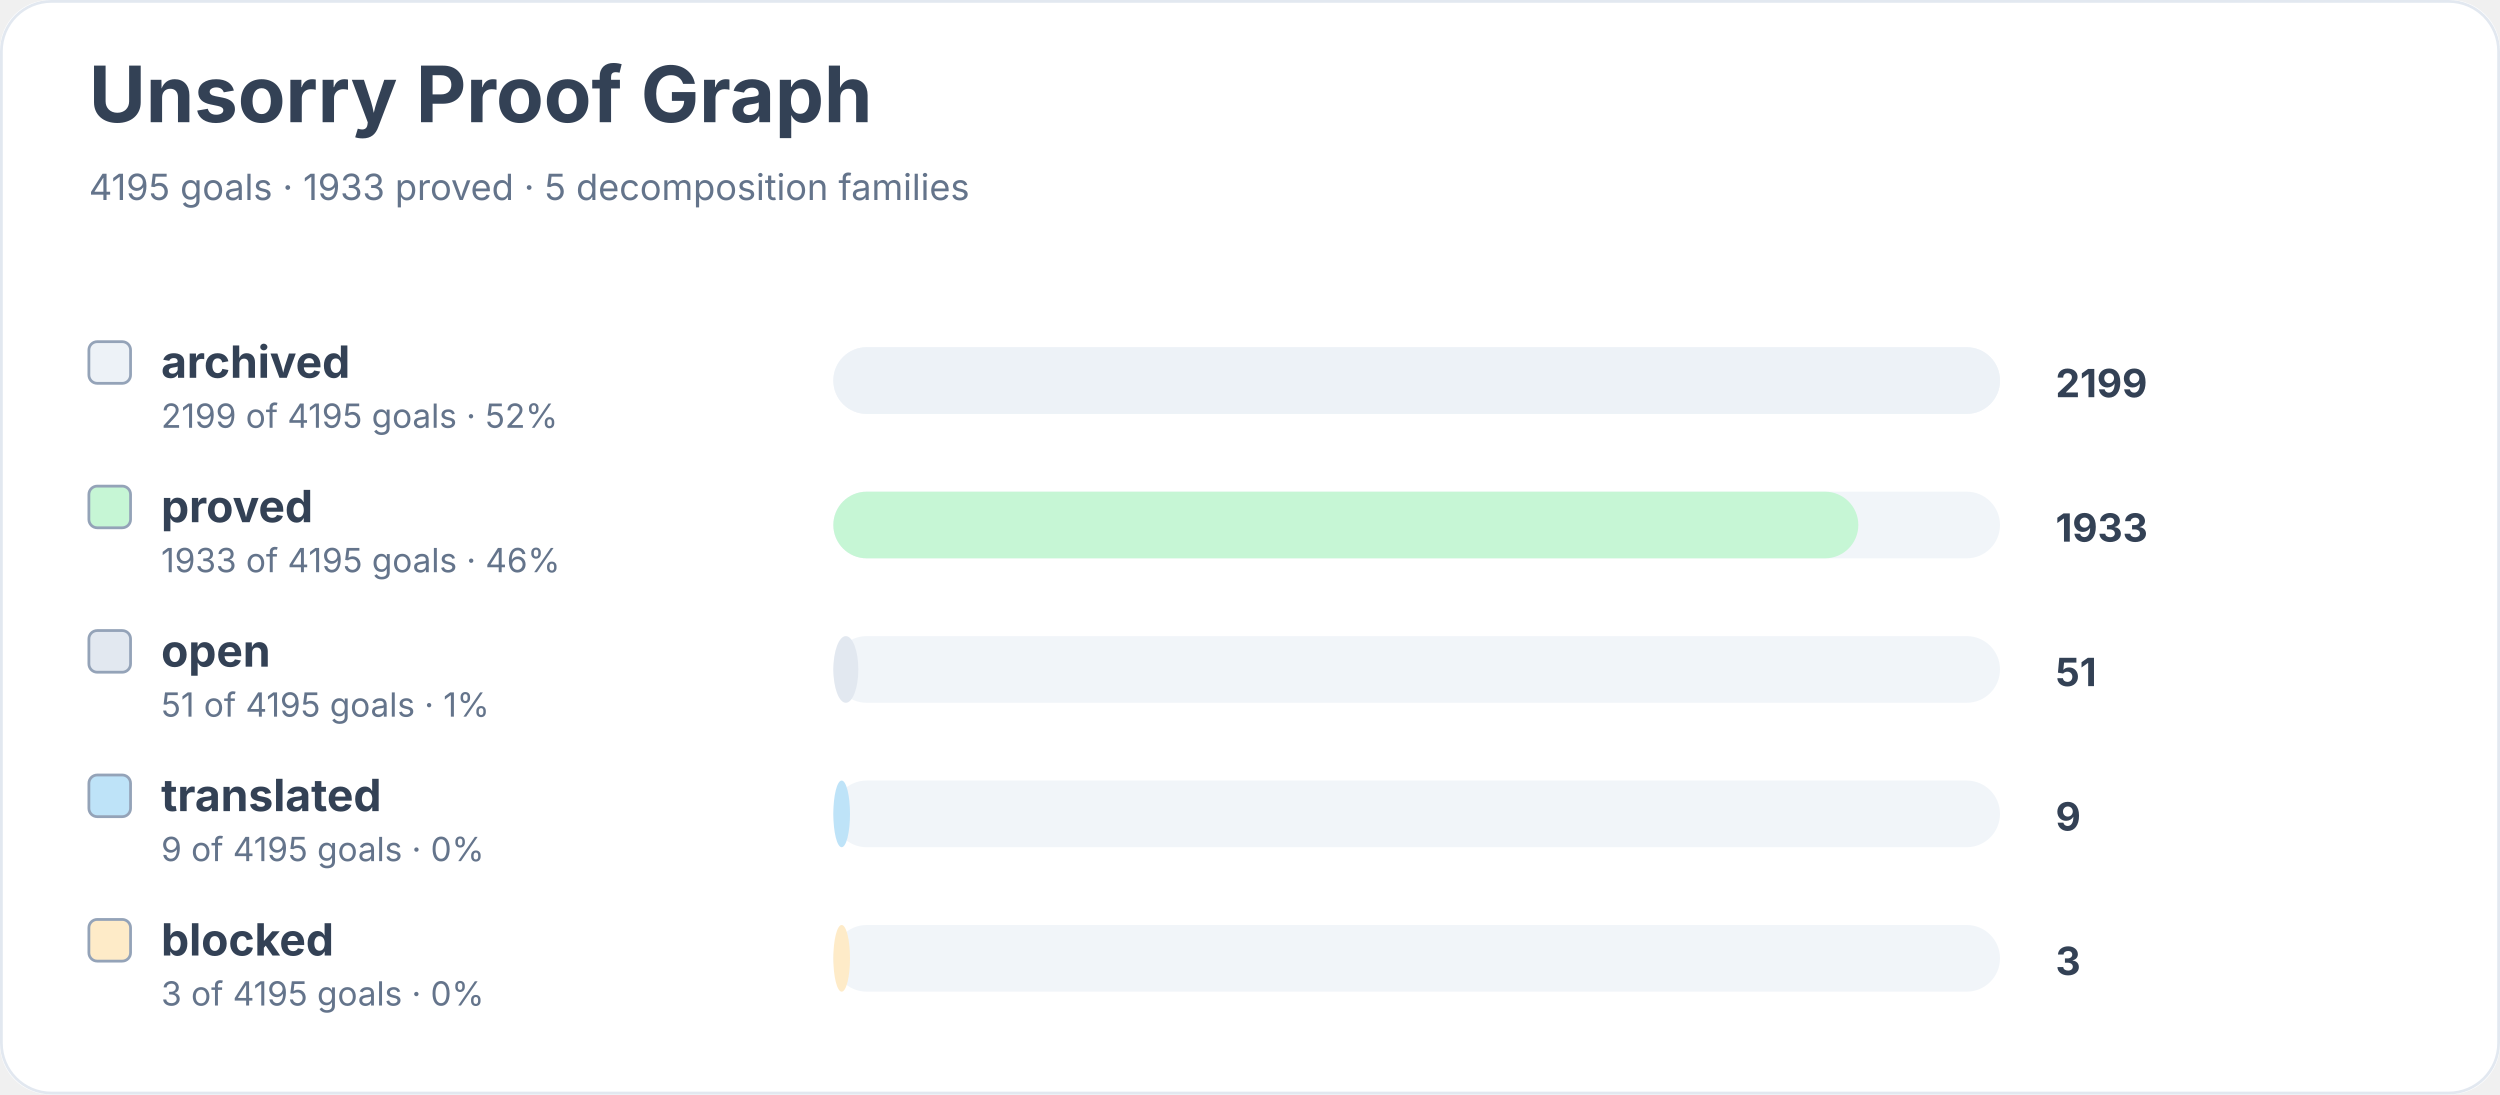
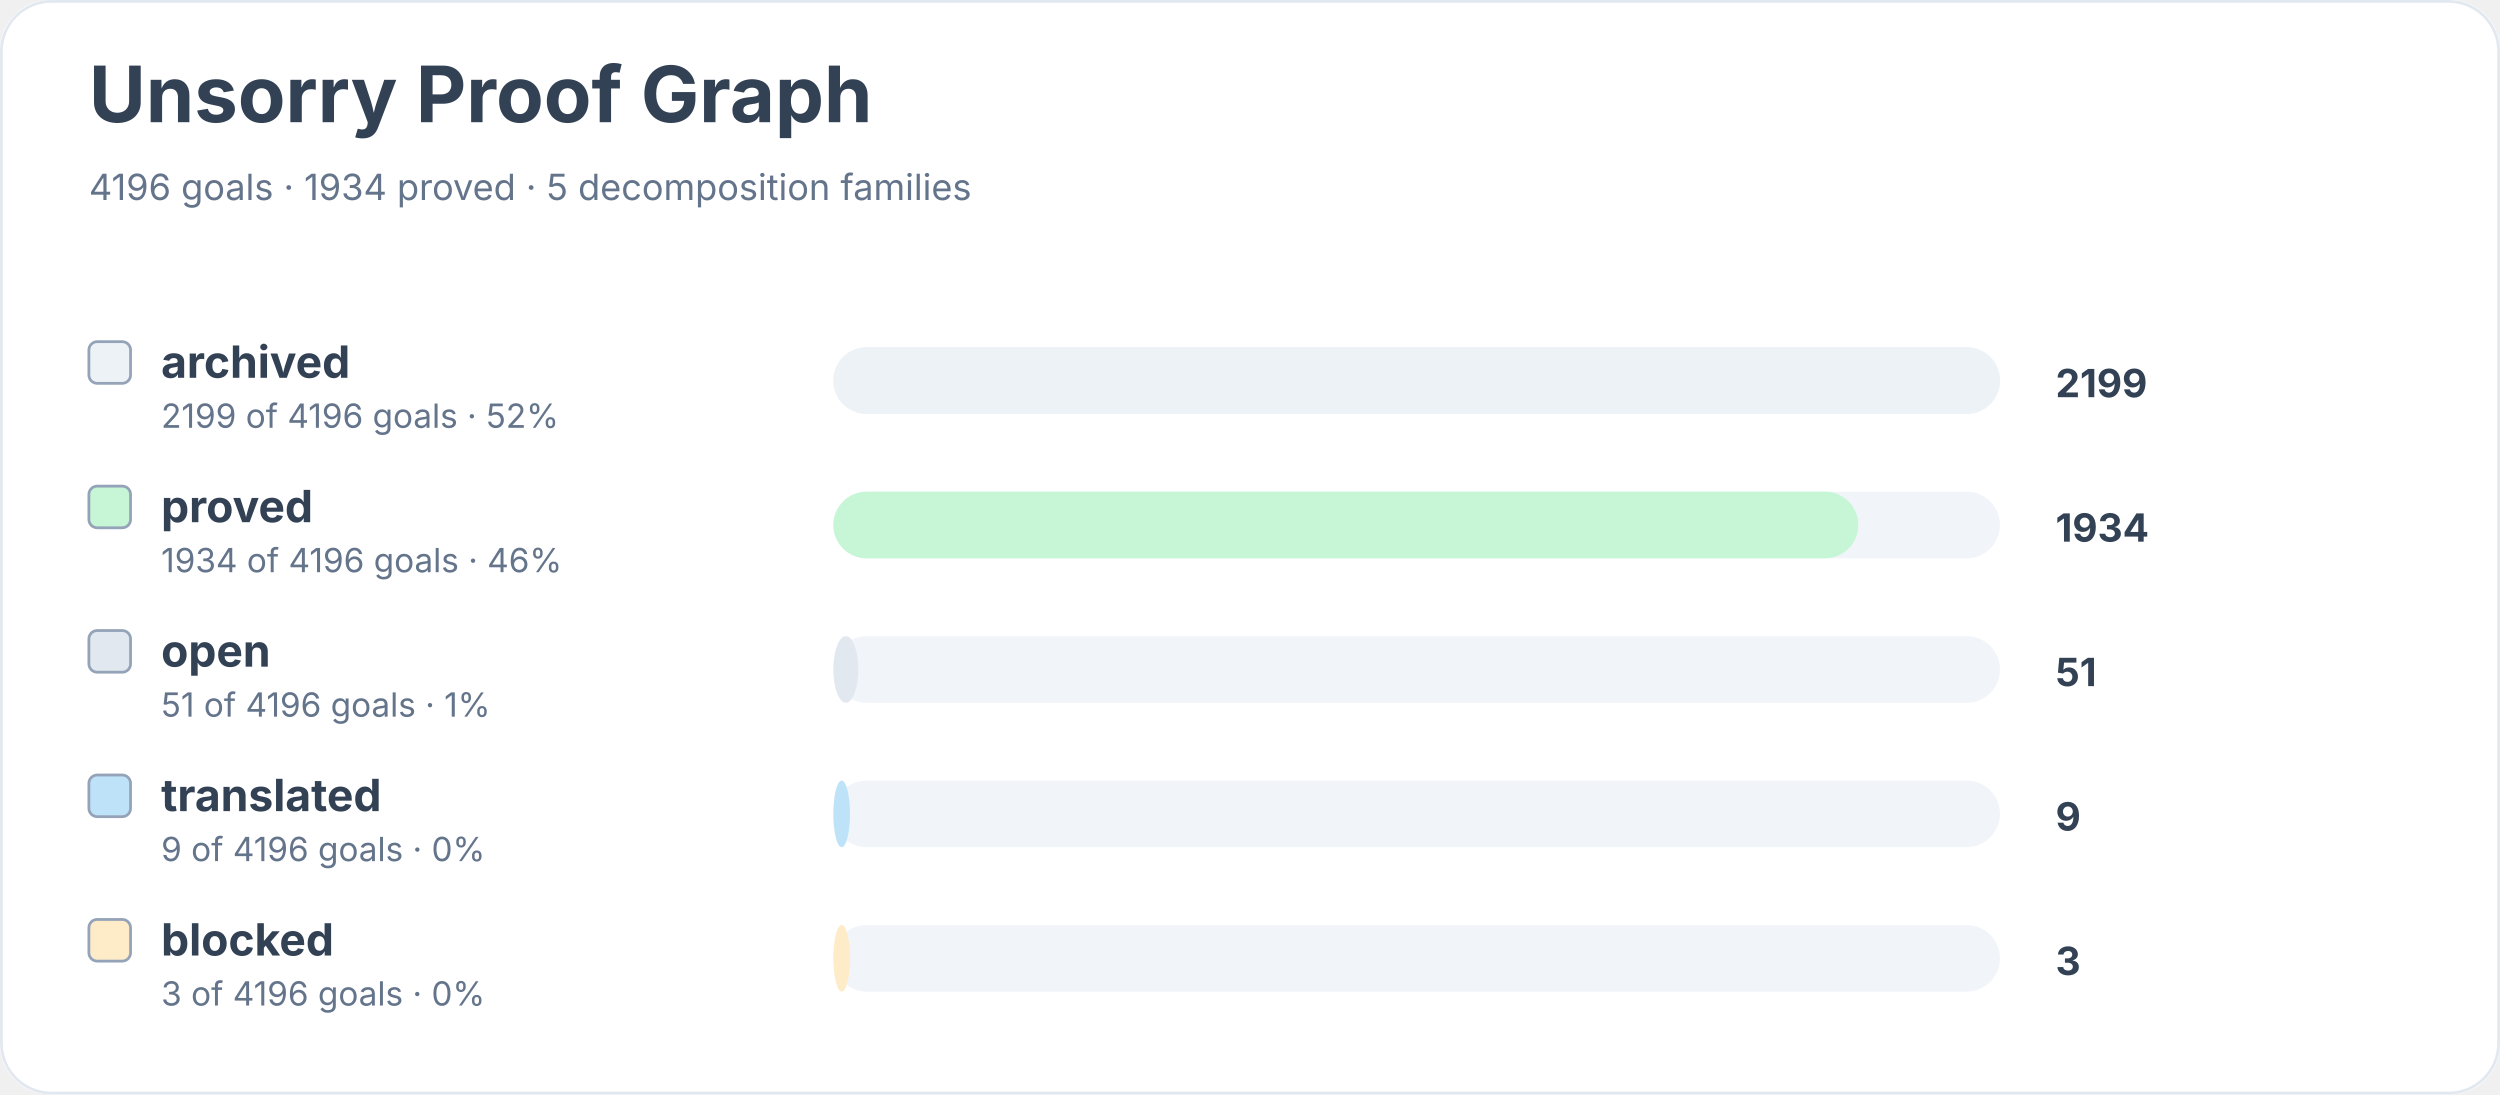
<svg xmlns="http://www.w3.org/2000/svg" width="900" height="394" viewBox="0 0 900 394" role="img" aria-labelledby="title desc">
  <rect width="900" height="100%" rx="18" fill="#ffffff" />
  <rect x="0.5" y="0.5" width="899" height="393" rx="18" fill="none" stroke="#e2e8f0" />
  <text x="32" y="44" font-family="Inter, system-ui, sans-serif" font-size="28" font-weight="700" fill="#334155">Unsorry Proof Graph</text>
-   <text x="32" y="72" font-family="Inter, system-ui, sans-serif" font-size="13" fill="#64748b">4195 goals · 1933 proved · 5 decomposition families</text>
+   <text x="32" y="72" font-family="Inter, system-ui, sans-serif" font-size="13" fill="#64748b">4196 goals · 1934 proved · 5 decomposition families</text>
  <rect x="32" y="123" width="15" height="15" rx="3" fill="#edf2f7" stroke="#94a3b8" />
  <text x="58" y="136" font-family="Inter, system-ui, sans-serif" font-size="16" font-weight="650" fill="#334155">archived</text>
-   <text x="58" y="154" font-family="Inter, system-ui, sans-serif" font-size="12" fill="#64748b">2199 of 4195 goals · 52%</text>
+   <text x="58" y="154" font-family="Inter, system-ui, sans-serif" font-size="12" fill="#64748b">2199 of 4196 goals · 52%</text>
  <rect x="300" y="125" width="420" height="24" rx="12" fill="#f1f5f9" />
  <rect x="300" y="125" width="420" height="24" rx="12" fill="#edf2f7" />
  <text x="740" y="143" font-family="Inter, system-ui, sans-serif" font-size="14" font-weight="700" fill="#334155">2199</text>
  <rect x="32" y="175" width="15" height="15" rx="3" fill="#c6f6d5" stroke="#94a3b8" />
  <text x="58" y="188" font-family="Inter, system-ui, sans-serif" font-size="16" font-weight="650" fill="#334155">proved</text>
-   <text x="58" y="206" font-family="Inter, system-ui, sans-serif" font-size="12" fill="#64748b">1933 of 4195 goals · 46%</text>
+   <text x="58" y="206" font-family="Inter, system-ui, sans-serif" font-size="12" fill="#64748b">1934 of 4196 goals · 46%</text>
  <rect x="300" y="177" width="420" height="24" rx="12" fill="#f1f5f9" />
  <rect x="300" y="177" width="369" height="24" rx="12" fill="#c6f6d5" />
-   <text x="740" y="195" font-family="Inter, system-ui, sans-serif" font-size="14" font-weight="700" fill="#334155">1933</text>
+   <text x="740" y="195" font-family="Inter, system-ui, sans-serif" font-size="14" font-weight="700" fill="#334155">1934</text>
  <rect x="32" y="227" width="15" height="15" rx="3" fill="#e2e8f0" stroke="#94a3b8" />
  <text x="58" y="240" font-family="Inter, system-ui, sans-serif" font-size="16" font-weight="650" fill="#334155">open</text>
-   <text x="58" y="258" font-family="Inter, system-ui, sans-serif" font-size="12" fill="#64748b">51 of 4195 goals · 1%</text>
+   <text x="58" y="258" font-family="Inter, system-ui, sans-serif" font-size="12" fill="#64748b">51 of 4196 goals · 1%</text>
  <rect x="300" y="229" width="420" height="24" rx="12" fill="#f1f5f9" />
  <rect x="300" y="229" width="9" height="24" rx="12" fill="#e2e8f0" />
  <text x="740" y="247" font-family="Inter, system-ui, sans-serif" font-size="14" font-weight="700" fill="#334155">51</text>
  <rect x="32" y="279" width="15" height="15" rx="3" fill="#bee3f8" stroke="#94a3b8" />
  <text x="58" y="292" font-family="Inter, system-ui, sans-serif" font-size="16" font-weight="650" fill="#334155">translated</text>
-   <text x="58" y="310" font-family="Inter, system-ui, sans-serif" font-size="12" fill="#64748b">9 of 4195 goals · 0%</text>
+   <text x="58" y="310" font-family="Inter, system-ui, sans-serif" font-size="12" fill="#64748b">9 of 4196 goals · 0%</text>
  <rect x="300" y="281" width="420" height="24" rx="12" fill="#f1f5f9" />
  <rect x="300" y="281" width="6" height="24" rx="12" fill="#bee3f8" />
  <text x="740" y="299" font-family="Inter, system-ui, sans-serif" font-size="14" font-weight="700" fill="#334155">9</text>
  <rect x="32" y="331" width="15" height="15" rx="3" fill="#feebc8" stroke="#94a3b8" />
  <text x="58" y="344" font-family="Inter, system-ui, sans-serif" font-size="16" font-weight="650" fill="#334155">blocked</text>
-   <text x="58" y="362" font-family="Inter, system-ui, sans-serif" font-size="12" fill="#64748b">3 of 4195 goals · 0%</text>
+   <text x="58" y="362" font-family="Inter, system-ui, sans-serif" font-size="12" fill="#64748b">3 of 4196 goals · 0%</text>
  <rect x="300" y="333" width="420" height="24" rx="12" fill="#f1f5f9" />
  <rect x="300" y="333" width="6" height="24" rx="12" fill="#feebc8" />
  <text x="740" y="351" font-family="Inter, system-ui, sans-serif" font-size="14" font-weight="700" fill="#334155">3</text>
</svg>
